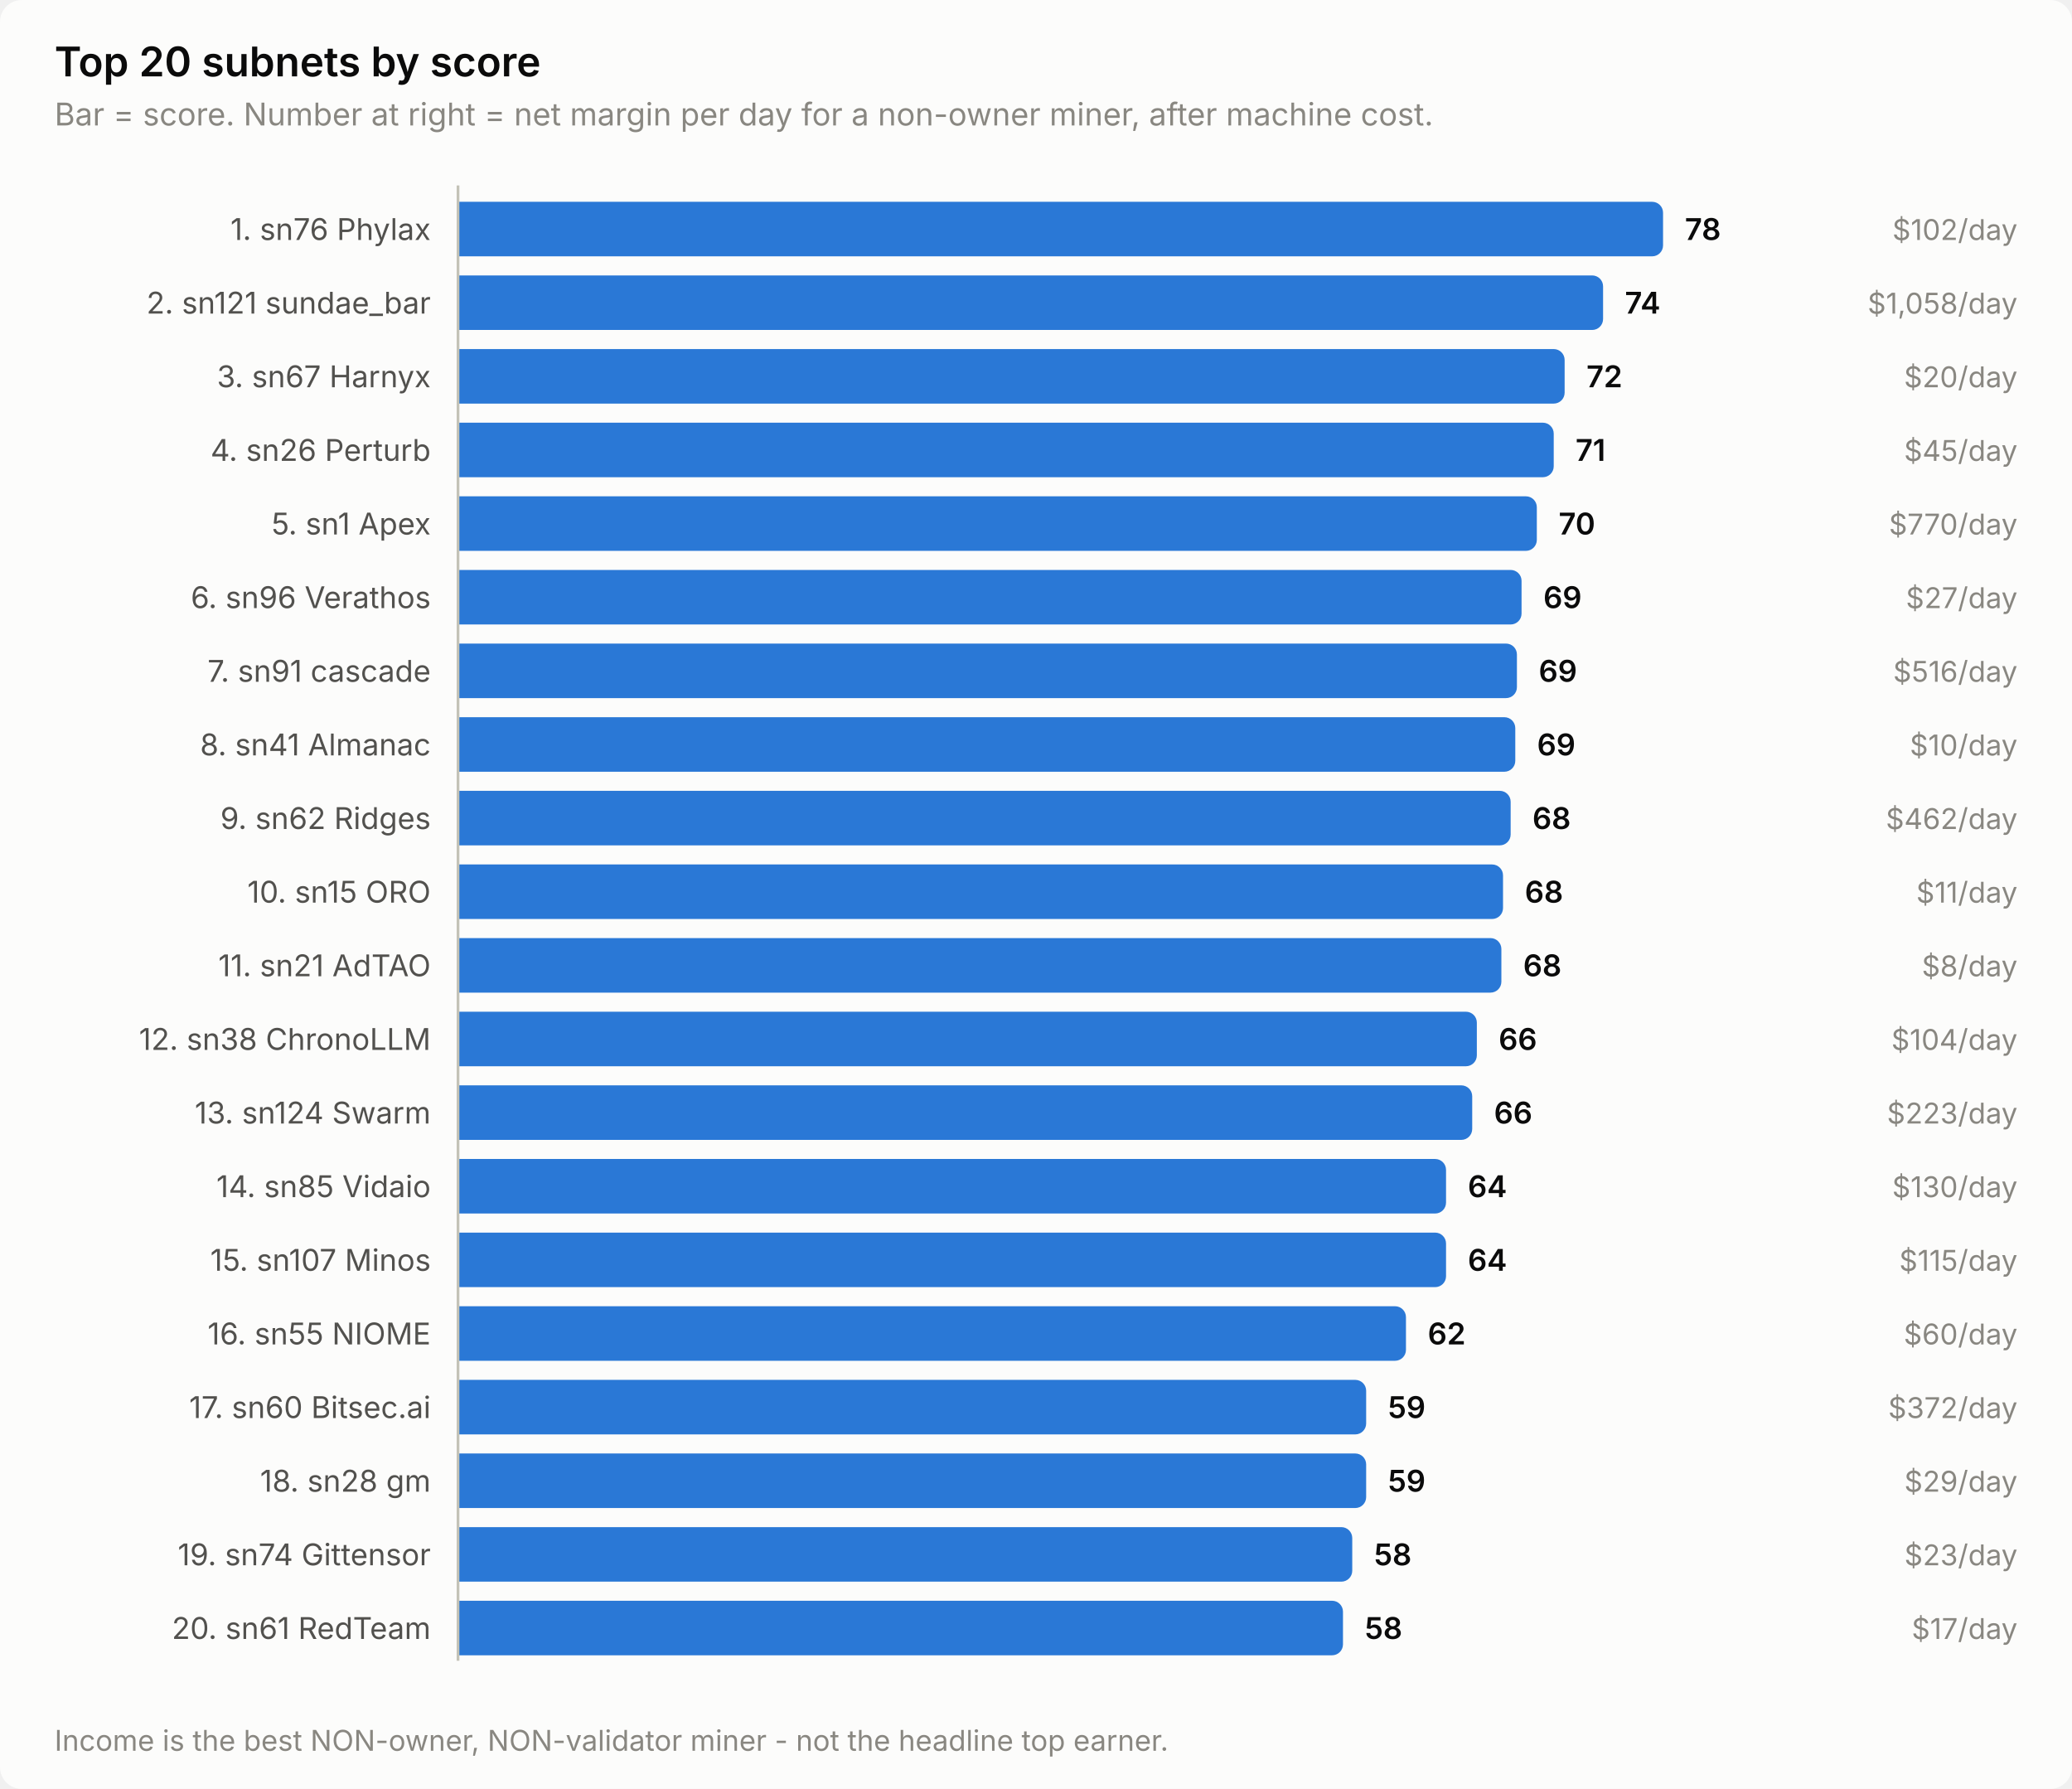
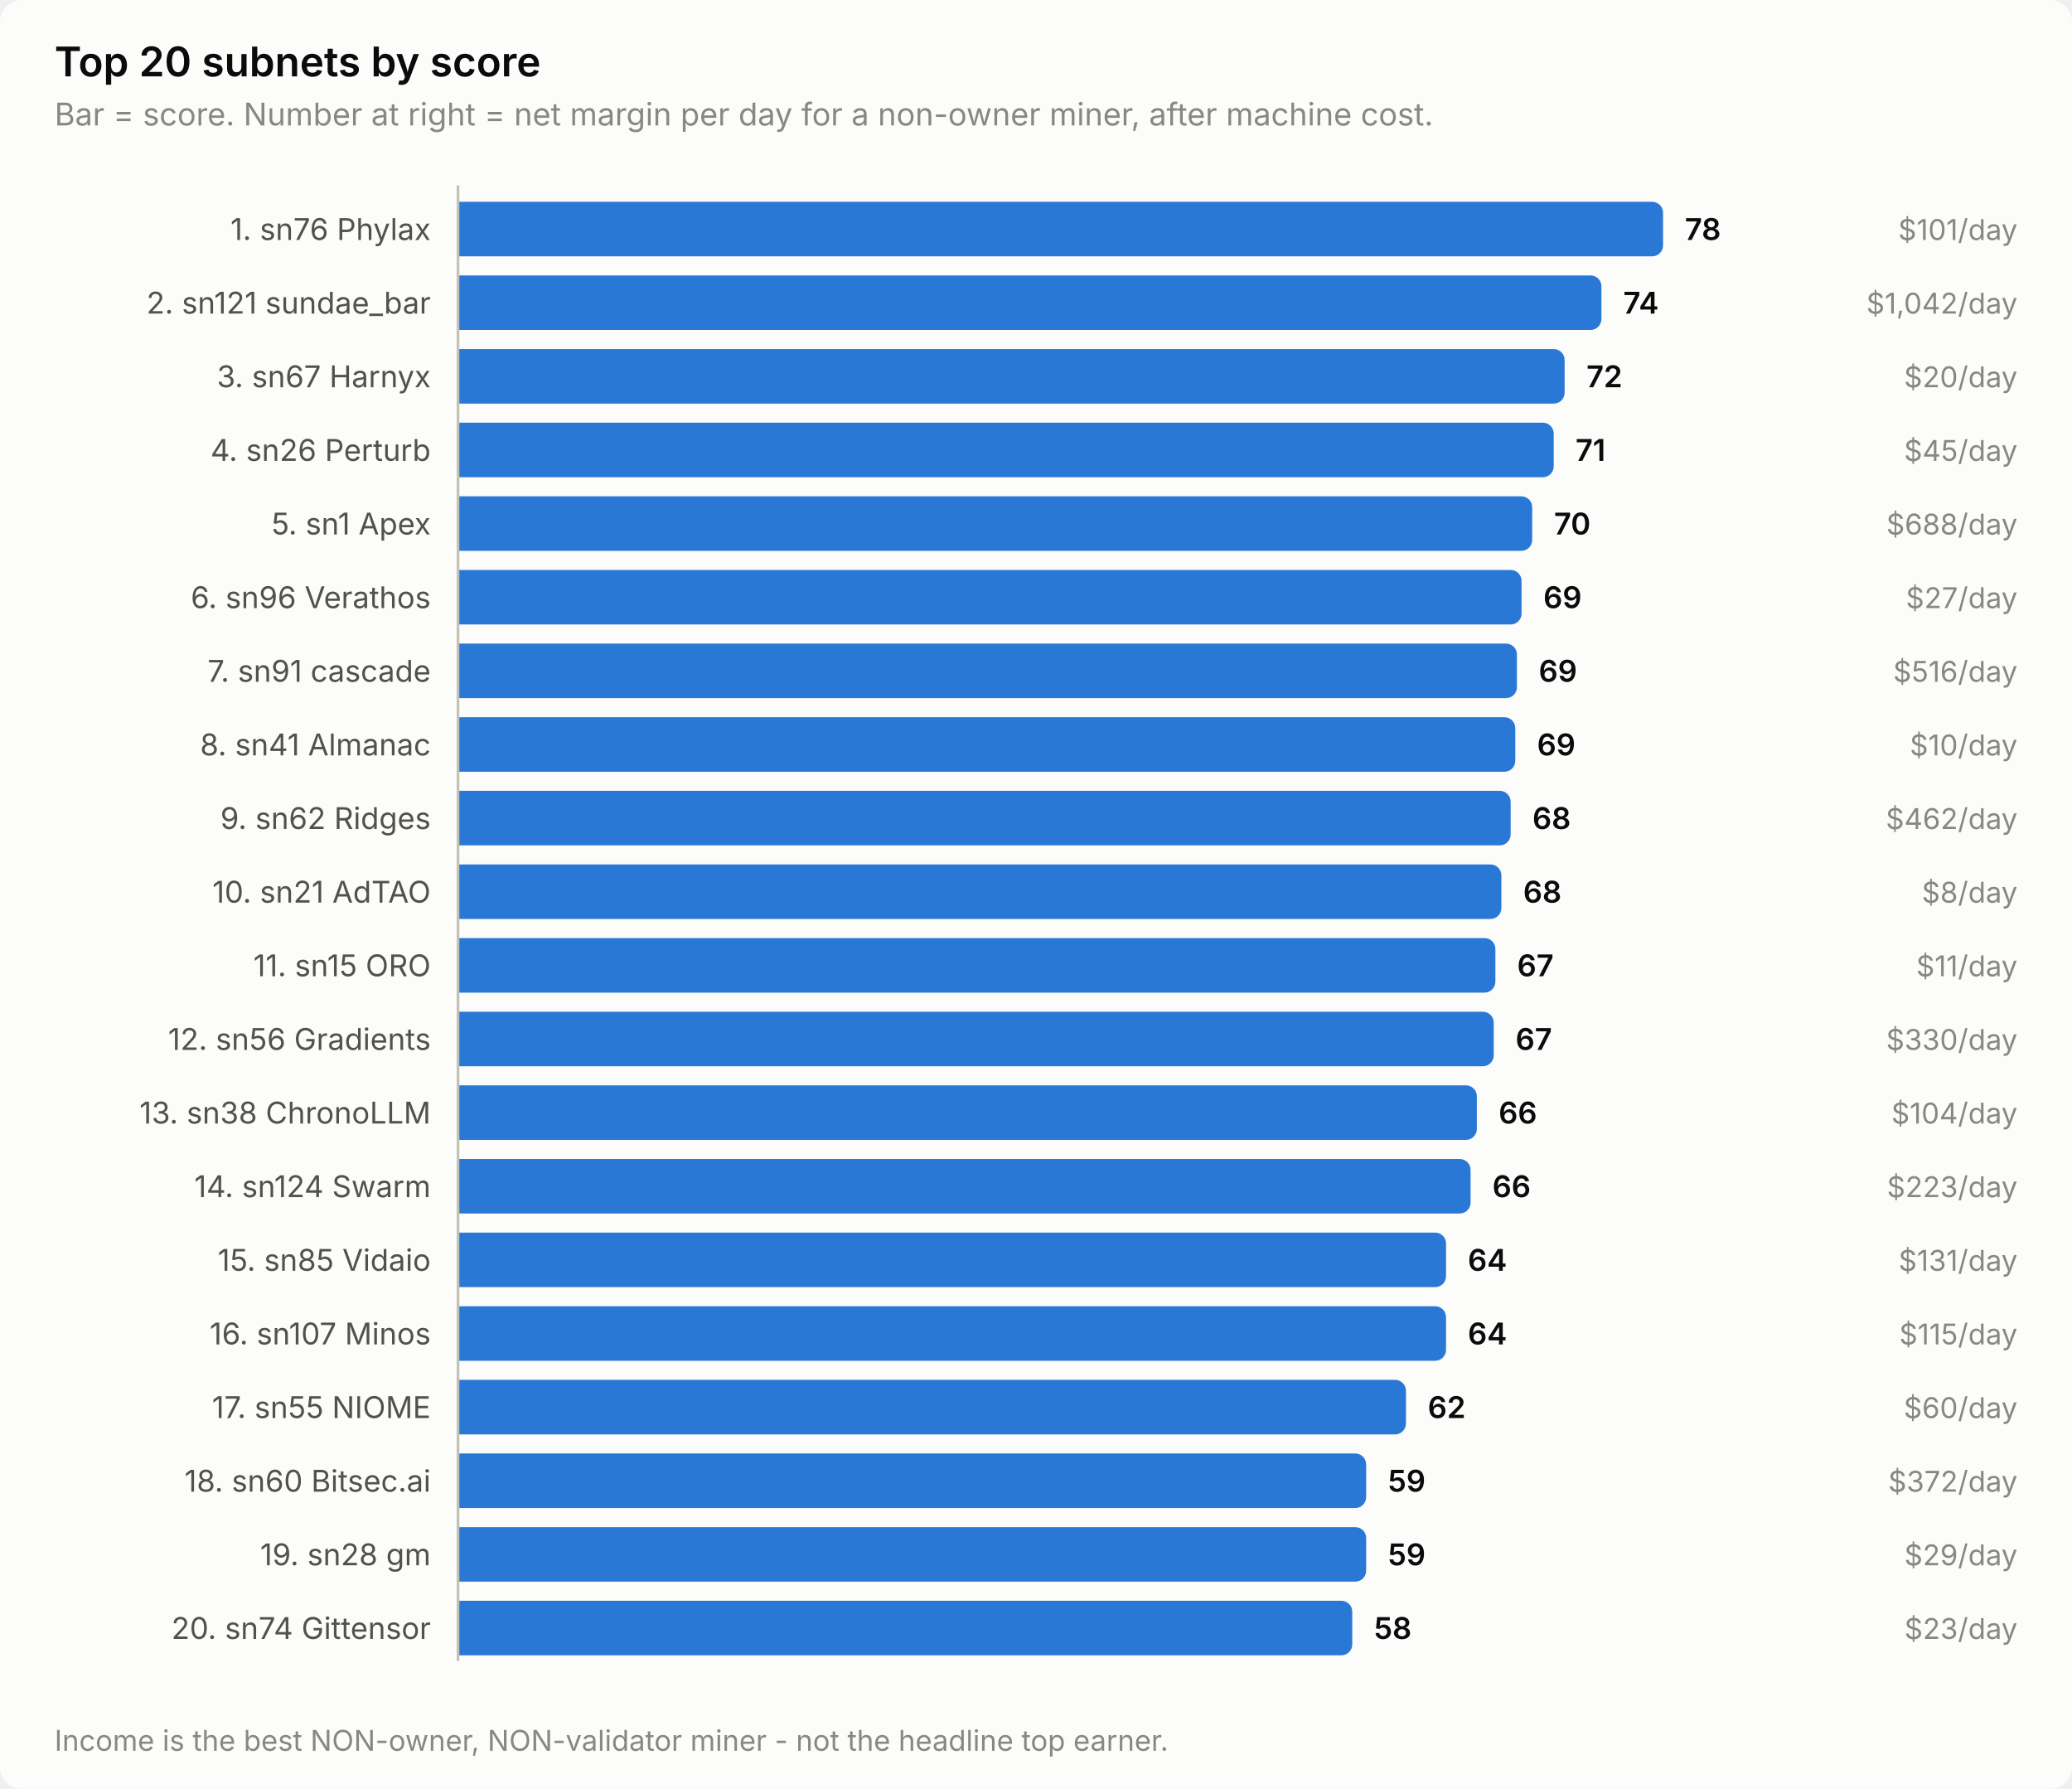
<svg xmlns="http://www.w3.org/2000/svg" width="760" height="656" viewBox="0 0 760 656" role="img" aria-label="Top 20 subnets by score">
  <style>
    text { font-family: system-ui, -apple-system, 'Segoe UI', sans-serif; }
    .t-title { font-size: 15px; font-weight: 600; }
    .t-sub { font-size: 11.5px; }
    .t-lab { font-size: 11px; }
    .t-val { font-size: 11px; font-weight: 600; font-variant-numeric: tabular-nums; }
    .t-tick { font-size: 10.5px; font-variant-numeric: tabular-nums; }

    .surface { fill: #fcfcfb; }
    .ink { fill: #0b0b0b; }
    .ink2 { fill: #52514e; }
    .muted { fill: #898781; }
    .grid { stroke: #e1e0d9; }
    .axis { stroke: #c3c2b7; }
    .accent { fill: #2a78d6; }
    .critical { fill: #d03b3b; }
    .deemph { fill: #d8d7d0; }

    @media (prefers-color-scheme: dark) {
      .surface { fill: #1a1a19; }
      .ink { fill: #ffffff; }
      .ink2 { fill: #c3c2b7; }
      .muted { fill: #898781; }
      .grid { stroke: #2c2c2a; }
      .axis { stroke: #383835; }
      .accent { fill: #3987e5; }
      .deemph { fill: #3a3a37; }
    }
</style>
  <rect class="surface" width="760" height="656" rx="8" />
  <text class="ink t-title" x="20" y="28">Top 20 subnets by score</text>
  <text class="muted t-sub" x="20" y="46">Bar = score. Number at right = net margin per day for a non-owner miner, after machine cost.</text>
  <text class="ink2 t-lab" x="158" y="88" text-anchor="end">1. sn76 Phylax</text>
  <path class="accent" d="M168.0,74.0 H606.0 a4.0,4.0 0 0 1 4.0,4.0 V90.0 a4.0,4.0 0 0 1 -4.0,4.0 H168.0 Z" />
  <text class="ink t-val" x="618.0" y="88">78</text>
-   <text class="muted t-tick" x="740" y="88" text-anchor="end">$102/day</text>
+   <text class="muted t-tick" x="740" y="88" text-anchor="end">$101/day</text>
  <text class="ink2 t-lab" x="158" y="115" text-anchor="end">2. sn121 sundae_bar</text>
-   <path class="accent" d="M168.0,101.0 H584.0 a4.0,4.0 0 0 1 4.0,4.0 V117.0 a4.0,4.0 0 0 1 -4.0,4.0 H168.0 Z" />
-   <text class="ink t-val" x="596.0" y="115">74</text>
-   <text class="muted t-tick" x="740" y="115" text-anchor="end">$1,058/day</text>
+   <path class="accent" d="M168.0,101.0 H583.4 a4.0,4.0 0 0 1 4.0,4.0 V117.0 a4.0,4.0 0 0 1 -4.0,4.0 H168.0 Z" />
+   <text class="ink t-val" x="595.4" y="115">74</text>
+   <text class="muted t-tick" x="740" y="115" text-anchor="end">$1,042/day</text>
  <text class="ink2 t-lab" x="158" y="142" text-anchor="end">3. sn67 Harnyx</text>
  <path class="accent" d="M168.0,128.0 H569.9 a4.0,4.0 0 0 1 4.0,4.0 V144.0 a4.0,4.0 0 0 1 -4.0,4.0 H168.0 Z" />
  <text class="ink t-val" x="581.9" y="142">72</text>
  <text class="muted t-tick" x="740" y="142" text-anchor="end">$20/day</text>
  <text class="ink2 t-lab" x="158" y="169" text-anchor="end">4. sn26 Perturb</text>
  <path class="accent" d="M168.0,155.0 H565.9 a4.0,4.0 0 0 1 4.0,4.0 V171.0 a4.0,4.0 0 0 1 -4.0,4.0 H168.0 Z" />
  <text class="ink t-val" x="577.9" y="169">71</text>
  <text class="muted t-tick" x="740" y="169" text-anchor="end">$45/day</text>
  <text class="ink2 t-lab" x="158" y="196" text-anchor="end">5. sn1 Apex</text>
-   <path class="accent" d="M168.0,182.0 H559.7 a4.0,4.0 0 0 1 4.0,4.0 V198.0 a4.0,4.0 0 0 1 -4.0,4.0 H168.0 Z" />
-   <text class="ink t-val" x="571.7" y="196">70</text>
-   <text class="muted t-tick" x="740" y="196" text-anchor="end">$770/day</text>
+   <path class="accent" d="M168.0,182.0 H558.0 a4.0,4.0 0 0 1 4.0,4.0 V198.0 a4.0,4.0 0 0 1 -4.0,4.0 H168.0 Z" />
+   <text class="ink t-val" x="570.0" y="196">70</text>
+   <text class="muted t-tick" x="740" y="196" text-anchor="end">$688/day</text>
  <text class="ink2 t-lab" x="158" y="223" text-anchor="end">6. sn96 Verathos</text>
  <path class="accent" d="M168.0,209.0 H554.1 a4.0,4.0 0 0 1 4.0,4.0 V225.0 a4.0,4.0 0 0 1 -4.0,4.0 H168.0 Z" />
  <text class="ink t-val" x="566.1" y="223">69</text>
  <text class="muted t-tick" x="740" y="223" text-anchor="end">$27/day</text>
  <text class="ink2 t-lab" x="158" y="250" text-anchor="end">7. sn91 cascade</text>
  <path class="accent" d="M168.0,236.0 H552.4 a4.0,4.0 0 0 1 4.0,4.0 V252.0 a4.0,4.0 0 0 1 -4.0,4.0 H168.0 Z" />
  <text class="ink t-val" x="564.4" y="250">69</text>
  <text class="muted t-tick" x="740" y="250" text-anchor="end">$516/day</text>
  <text class="ink2 t-lab" x="158" y="277" text-anchor="end">8. sn41 Almanac</text>
  <path class="accent" d="M168.0,263.0 H551.8 a4.0,4.0 0 0 1 4.0,4.0 V279.0 a4.0,4.0 0 0 1 -4.0,4.0 H168.0 Z" />
  <text class="ink t-val" x="563.8" y="277">69</text>
  <text class="muted t-tick" x="740" y="277" text-anchor="end">$10/day</text>
  <text class="ink2 t-lab" x="158" y="304" text-anchor="end">9. sn62 Ridges</text>
  <path class="accent" d="M168.0,290.0 H550.1 a4.0,4.0 0 0 1 4.0,4.0 V306.0 a4.0,4.0 0 0 1 -4.0,4.0 H168.0 Z" />
  <text class="ink t-val" x="562.1" y="304">68</text>
  <text class="muted t-tick" x="740" y="304" text-anchor="end">$462/day</text>
-   <text class="ink2 t-lab" x="158" y="331" text-anchor="end">10. sn15 ORO</text>
-   <path class="accent" d="M168.0,317.0 H547.3 a4.0,4.0 0 0 1 4.0,4.0 V333.0 a4.0,4.0 0 0 1 -4.0,4.0 H168.0 Z" />
-   <text class="ink t-val" x="559.3" y="331">68</text>
-   <text class="muted t-tick" x="740" y="331" text-anchor="end">$11/day</text>
-   <text class="ink2 t-lab" x="158" y="358" text-anchor="end">11. sn21 AdTAO</text>
-   <path class="accent" d="M168.0,344.0 H546.7 a4.0,4.0 0 0 1 4.0,4.0 V360.0 a4.0,4.0 0 0 1 -4.0,4.0 H168.0 Z" />
-   <text class="ink t-val" x="558.7" y="358">68</text>
-   <text class="muted t-tick" x="740" y="358" text-anchor="end">$8/day</text>
-   <text class="ink2 t-lab" x="158" y="385" text-anchor="end">12. sn38 ChronoLLM</text>
-   <path class="accent" d="M168.0,371.0 H537.7 a4.0,4.0 0 0 1 4.0,4.0 V387.0 a4.0,4.0 0 0 1 -4.0,4.0 H168.0 Z" />
-   <text class="ink t-val" x="549.7" y="385">66</text>
-   <text class="muted t-tick" x="740" y="385" text-anchor="end">$104/day</text>
-   <text class="ink2 t-lab" x="158" y="412" text-anchor="end">13. sn124 Swarm</text>
-   <path class="accent" d="M168.0,398.0 H536.0 a4.0,4.0 0 0 1 4.0,4.0 V414.0 a4.0,4.0 0 0 1 -4.0,4.0 H168.0 Z" />
-   <text class="ink t-val" x="548.0" y="412">66</text>
-   <text class="muted t-tick" x="740" y="412" text-anchor="end">$223/day</text>
-   <text class="ink2 t-lab" x="158" y="439" text-anchor="end">14. sn85 Vidaio</text>
-   <path class="accent" d="M168.0,425.0 H526.4 a4.0,4.0 0 0 1 4.0,4.0 V441.0 a4.0,4.0 0 0 1 -4.0,4.0 H168.0 Z" />
-   <text class="ink t-val" x="538.4" y="439">64</text>
-   <text class="muted t-tick" x="740" y="439" text-anchor="end">$130/day</text>
-   <text class="ink2 t-lab" x="158" y="466" text-anchor="end">15. sn107 Minos</text>
+   <text class="ink2 t-lab" x="158" y="331" text-anchor="end">10. sn21 AdTAO</text>
+   <path class="accent" d="M168.0,317.0 H546.7 a4.0,4.0 0 0 1 4.0,4.0 V333.0 a4.0,4.0 0 0 1 -4.0,4.0 H168.0 Z" />
+   <text class="ink t-val" x="558.7" y="331">68</text>
+   <text class="muted t-tick" x="740" y="331" text-anchor="end">$8/day</text>
+   <text class="ink2 t-lab" x="158" y="358" text-anchor="end">11. sn15 ORO</text>
+   <path class="accent" d="M168.0,344.0 H544.5 a4.0,4.0 0 0 1 4.0,4.0 V360.0 a4.0,4.0 0 0 1 -4.0,4.0 H168.0 Z" />
+   <text class="ink t-val" x="556.5" y="358">67</text>
+   <text class="muted t-tick" x="740" y="358" text-anchor="end">$11/day</text>
+   <text class="ink2 t-lab" x="158" y="385" text-anchor="end">12. sn56 Gradients</text>
+   <path class="accent" d="M168.0,371.0 H543.9 a4.0,4.0 0 0 1 4.0,4.0 V387.0 a4.0,4.0 0 0 1 -4.0,4.0 H168.0 Z" />
+   <text class="ink t-val" x="555.9" y="385">67</text>
+   <text class="muted t-tick" x="740" y="385" text-anchor="end">$330/day</text>
+   <text class="ink2 t-lab" x="158" y="412" text-anchor="end">13. sn38 ChronoLLM</text>
+   <path class="accent" d="M168.0,398.0 H537.7 a4.0,4.0 0 0 1 4.0,4.0 V414.0 a4.0,4.0 0 0 1 -4.0,4.0 H168.0 Z" />
+   <text class="ink t-val" x="549.7" y="412">66</text>
+   <text class="muted t-tick" x="740" y="412" text-anchor="end">$104/day</text>
+   <text class="ink2 t-lab" x="158" y="439" text-anchor="end">14. sn124 Swarm</text>
+   <path class="accent" d="M168.0,425.0 H535.4 a4.0,4.0 0 0 1 4.0,4.0 V441.0 a4.0,4.0 0 0 1 -4.0,4.0 H168.0 Z" />
+   <text class="ink t-val" x="547.4" y="439">66</text>
+   <text class="muted t-tick" x="740" y="439" text-anchor="end">$223/day</text>
+   <text class="ink2 t-lab" x="158" y="466" text-anchor="end">15. sn85 Vidaio</text>
  <path class="accent" d="M168.0,452.0 H526.4 a4.0,4.0 0 0 1 4.0,4.0 V468.0 a4.0,4.0 0 0 1 -4.0,4.0 H168.0 Z" />
  <text class="ink t-val" x="538.4" y="466">64</text>
-   <text class="muted t-tick" x="740" y="466" text-anchor="end">$115/day</text>
-   <text class="ink2 t-lab" x="158" y="493" text-anchor="end">16. sn55 NIOME</text>
-   <path class="accent" d="M168.0,479.0 H511.7 a4.0,4.0 0 0 1 4.0,4.0 V495.0 a4.0,4.0 0 0 1 -4.0,4.0 H168.0 Z" />
-   <text class="ink t-val" x="523.7" y="493">62</text>
-   <text class="muted t-tick" x="740" y="493" text-anchor="end">$60/day</text>
-   <text class="ink2 t-lab" x="158" y="520" text-anchor="end">17. sn60 Bitsec.ai</text>
-   <path class="accent" d="M168.0,506.0 H497.1 a4.0,4.0 0 0 1 4.0,4.0 V522.0 a4.0,4.0 0 0 1 -4.0,4.0 H168.0 Z" />
-   <text class="ink t-val" x="509.1" y="520">59</text>
-   <text class="muted t-tick" x="740" y="520" text-anchor="end">$372/day</text>
-   <text class="ink2 t-lab" x="158" y="547" text-anchor="end">18. sn28 gm</text>
+   <text class="muted t-tick" x="740" y="466" text-anchor="end">$131/day</text>
+   <text class="ink2 t-lab" x="158" y="493" text-anchor="end">16. sn107 Minos</text>
+   <path class="accent" d="M168.0,479.0 H526.4 a4.0,4.0 0 0 1 4.0,4.0 V495.0 a4.0,4.0 0 0 1 -4.0,4.0 H168.0 Z" />
+   <text class="ink t-val" x="538.4" y="493">64</text>
+   <text class="muted t-tick" x="740" y="493" text-anchor="end">$115/day</text>
+   <text class="ink2 t-lab" x="158" y="520" text-anchor="end">17. sn55 NIOME</text>
+   <path class="accent" d="M168.0,506.0 H511.7 a4.0,4.0 0 0 1 4.0,4.0 V522.0 a4.0,4.0 0 0 1 -4.0,4.0 H168.0 Z" />
+   <text class="ink t-val" x="523.7" y="520">62</text>
+   <text class="muted t-tick" x="740" y="520" text-anchor="end">$60/day</text>
+   <text class="ink2 t-lab" x="158" y="547" text-anchor="end">18. sn60 Bitsec.ai</text>
  <path class="accent" d="M168.0,533.0 H497.1 a4.0,4.0 0 0 1 4.0,4.0 V549.0 a4.0,4.0 0 0 1 -4.0,4.0 H168.0 Z" />
  <text class="ink t-val" x="509.1" y="547">59</text>
-   <text class="muted t-tick" x="740" y="547" text-anchor="end">$29/day</text>
-   <text class="ink2 t-lab" x="158" y="574" text-anchor="end">19. sn74 Gittensor</text>
-   <path class="accent" d="M168.0,560.0 H492.0 a4.0,4.0 0 0 1 4.0,4.0 V576.0 a4.0,4.0 0 0 1 -4.0,4.0 H168.0 Z" />
-   <text class="ink t-val" x="504.0" y="574">58</text>
-   <text class="muted t-tick" x="740" y="574" text-anchor="end">$23/day</text>
-   <text class="ink2 t-lab" x="158" y="601" text-anchor="end">20. sn61 RedTeam</text>
-   <path class="accent" d="M168.0,587.0 H488.6 a4.0,4.0 0 0 1 4.0,4.0 V603.0 a4.0,4.0 0 0 1 -4.0,4.0 H168.0 Z" />
-   <text class="ink t-val" x="500.6" y="601">58</text>
-   <text class="muted t-tick" x="740" y="601" text-anchor="end">$17/day</text>
+   <text class="muted t-tick" x="740" y="547" text-anchor="end">$372/day</text>
+   <text class="ink2 t-lab" x="158" y="574" text-anchor="end">19. sn28 gm</text>
+   <path class="accent" d="M168.0,560.0 H497.1 a4.0,4.0 0 0 1 4.0,4.0 V576.0 a4.0,4.0 0 0 1 -4.0,4.0 H168.0 Z" />
+   <text class="ink t-val" x="509.1" y="574">59</text>
+   <text class="muted t-tick" x="740" y="574" text-anchor="end">$29/day</text>
+   <text class="ink2 t-lab" x="158" y="601" text-anchor="end">20. sn74 Gittensor</text>
+   <path class="accent" d="M168.0,587.0 H492.0 a4.0,4.0 0 0 1 4.0,4.0 V603.0 a4.0,4.0 0 0 1 -4.0,4.0 H168.0 Z" />
+   <text class="ink t-val" x="504.0" y="601">58</text>
+   <text class="muted t-tick" x="740" y="601" text-anchor="end">$23/day</text>
  <line class="axis" x1="168" y1="68" x2="168" y2="609" stroke-width="1" />
  <text class="muted t-tick" x="20" y="642">Income is the best NON-owner, NON-validator miner - not the headline top earner.</text>
</svg>
